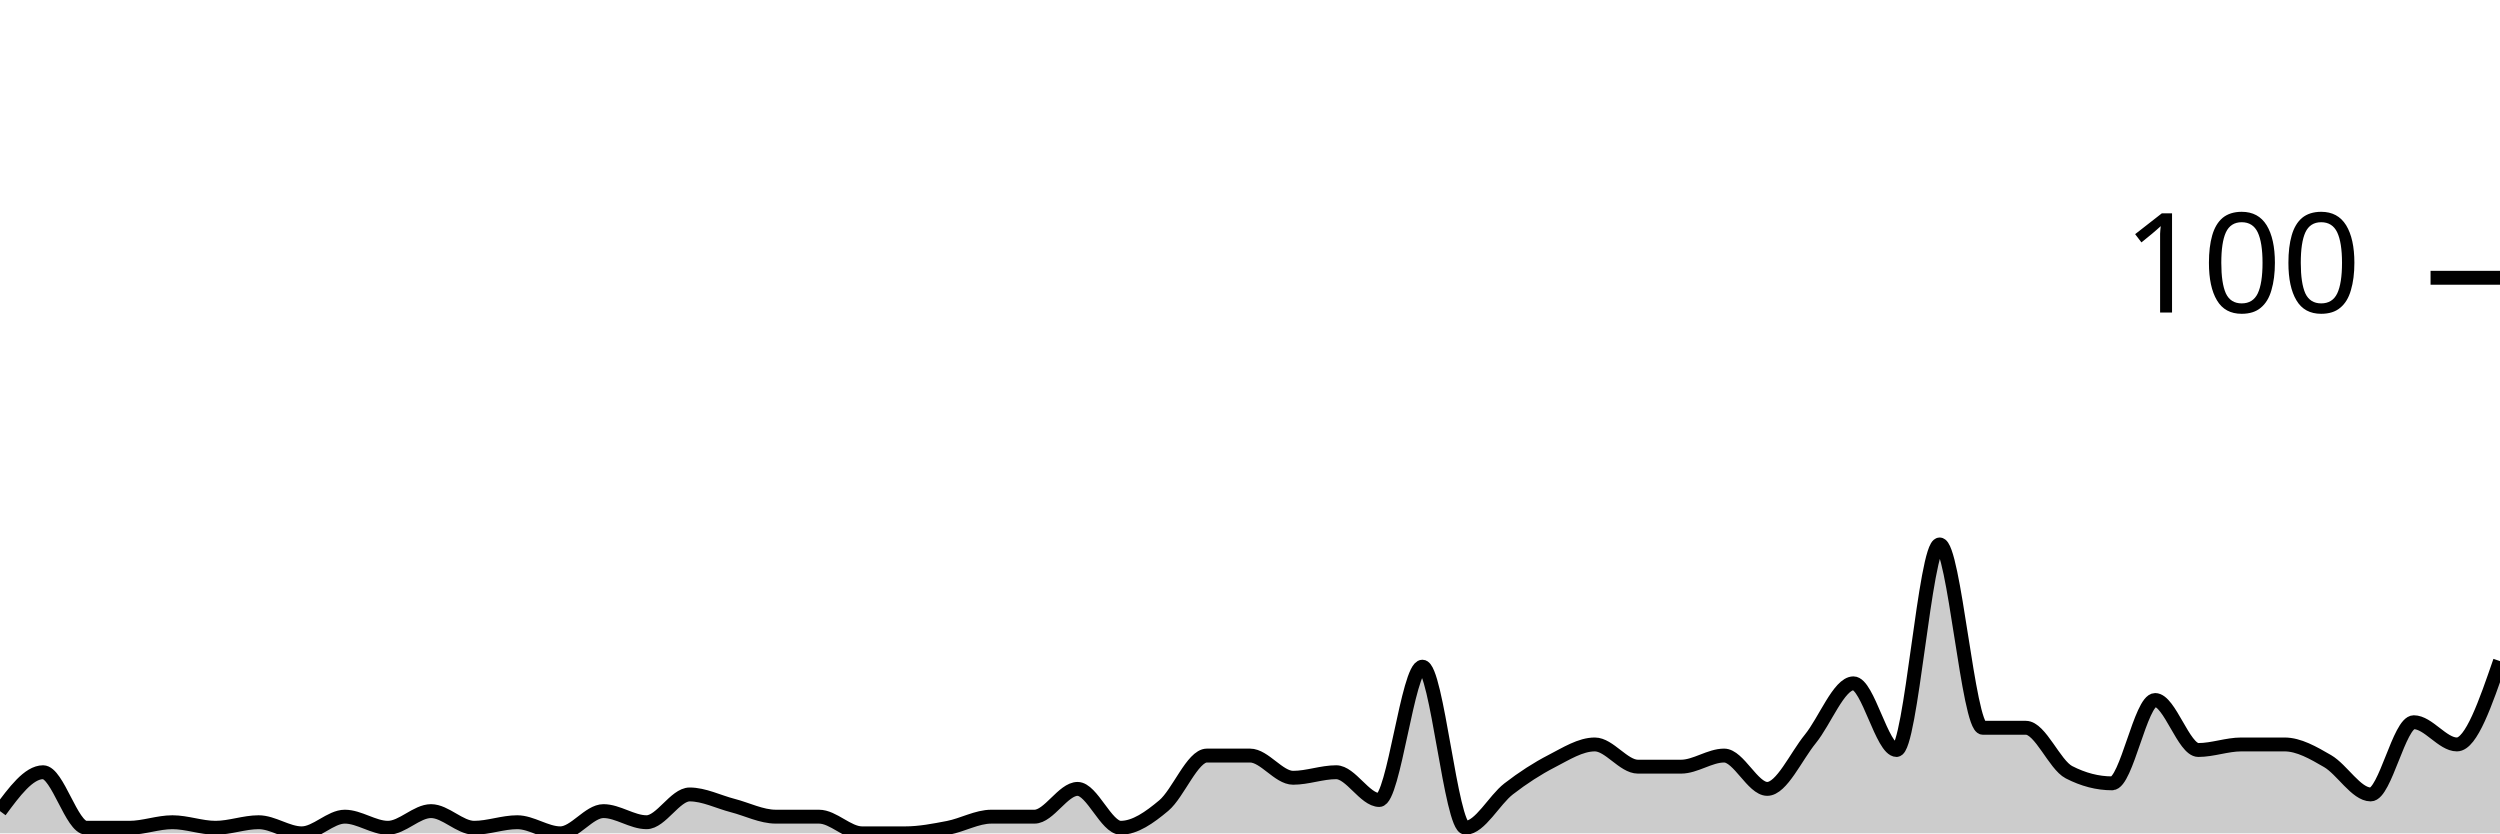
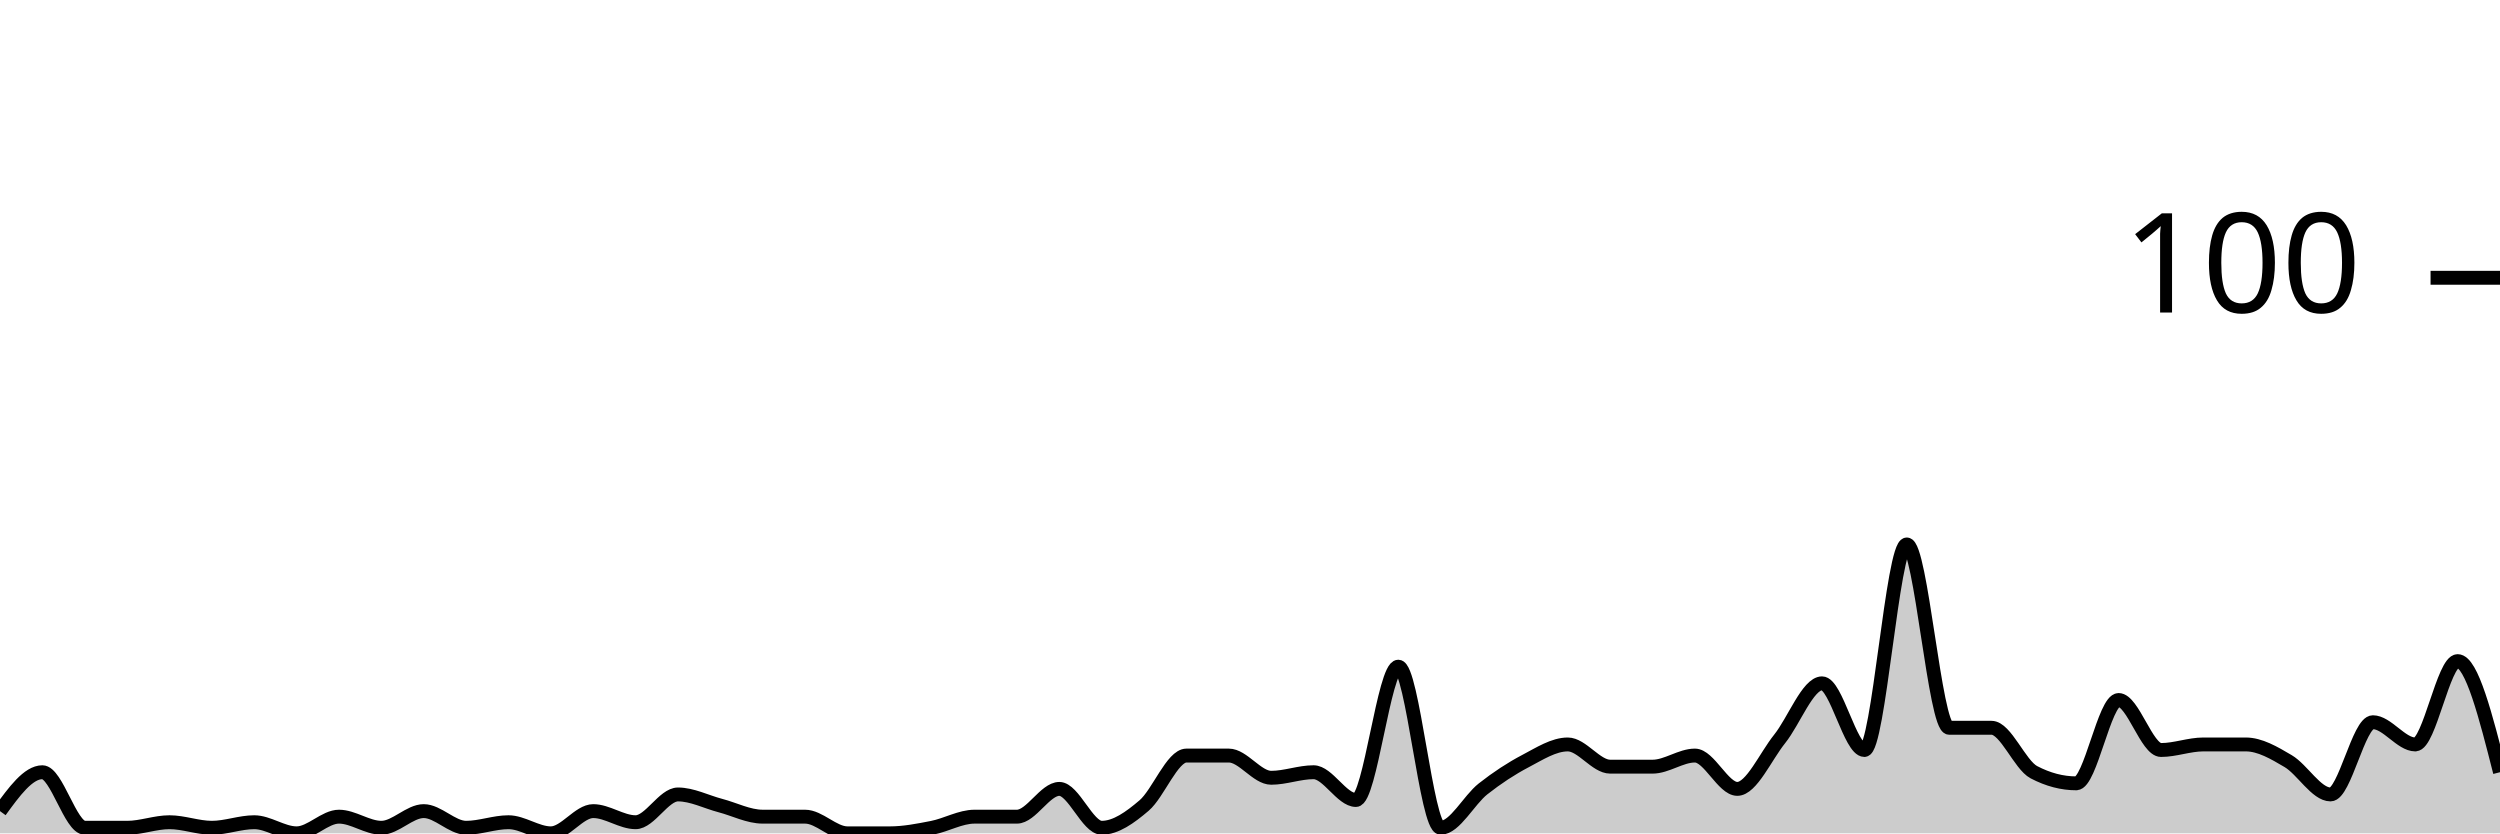
<svg xmlns="http://www.w3.org/2000/svg" viewBox="0 0 180 60">
  <g transform="translate(0,20)">
-     <path class="area" fill="rgba(0, 0, 0, 0.2)" d="M0,38.4C1.034,37,2.069,35.6,3.103,35.6C4.138,35.6,5.172,39.6,6.207,39.6C7.241,39.6,8.276,39.6,9.31,39.6C10.345,39.6,11.379,39.2,12.414,39.2C13.448,39.2,14.483,39.6,15.517,39.6C16.552,39.6,17.586,39.2,18.621,39.2C19.655,39.2,20.69,40,21.724,40C22.759,40,23.793,38.8,24.828,38.8C25.862,38.8,26.897,39.6,27.931,39.6C28.966,39.6,30,38.4,31.034,38.4C32.069,38.4,33.103,39.6,34.138,39.6C35.172,39.6,36.207,39.2,37.241,39.2C38.276,39.2,39.31,40,40.345,40C41.379,40,42.414,38.4,43.448,38.4C44.483,38.4,45.517,39.2,46.552,39.2C47.586,39.2,48.621,37.2,49.655,37.2C50.69,37.2,51.724,37.733,52.759,38C53.793,38.267,54.828,38.8,55.862,38.8C56.897,38.8,57.931,38.8,58.966,38.8C60,38.8,61.034,40,62.069,40C63.103,40,64.138,40,65.172,40C66.207,40,67.241,39.8,68.276,39.6C69.31,39.4,70.345,38.8,71.379,38.8C72.414,38.8,73.448,38.8,74.483,38.8C75.517,38.8,76.552,36.8,77.586,36.8C78.621,36.8,79.655,39.6,80.69,39.6C81.724,39.6,82.759,38.867,83.793,38C84.828,37.133,85.862,34.4,86.897,34.4C87.931,34.4,88.966,34.4,90,34.4C91.034,34.4,92.069,36,93.103,36C94.138,36,95.172,35.6,96.207,35.6C97.241,35.6,98.276,37.6,99.31,37.6C100.345,37.6,101.379,28,102.414,28C103.448,28,104.483,39.6,105.517,39.6C106.552,39.6,107.586,37.6,108.621,36.8C109.655,36,110.69,35.333,111.724,34.8C112.759,34.267,113.793,33.6,114.828,33.6C115.862,33.6,116.897,35.2,117.931,35.2C118.966,35.2,120,35.2,121.034,35.2C122.069,35.2,123.103,34.4,124.138,34.4C125.172,34.4,126.207,36.8,127.241,36.8C128.276,36.8,129.31,34.467,130.345,33.2C131.379,31.933,132.414,29.2,133.448,29.2C134.483,29.2,135.517,34,136.552,34C137.586,34,138.621,19.2,139.655,19.2C140.69,19.2,141.724,32.4,142.759,32.4C143.793,32.4,144.828,32.4,145.862,32.4C146.897,32.4,147.931,35.067,148.966,35.6C150,36.133,151.034,36.4,152.069,36.4C153.103,36.4,154.138,30.4,155.172,30.4C156.207,30.4,157.241,34,158.276,34C159.31,34,160.345,33.6,161.379,33.6C162.414,33.6,163.448,33.6,164.483,33.6C165.517,33.6,166.552,34.2,167.586,34.8C168.621,35.4,169.655,37.2,170.69,37.2C171.724,37.2,172.759,32,173.793,32C174.828,32,175.862,33.6,176.897,33.6C177.931,33.6,178.966,30.6,180,27.6L180,40C178.966,40,177.931,40,176.897,40C175.862,40,174.828,40,173.793,40C172.759,40,171.724,40,170.69,40C169.655,40,168.621,40,167.586,40C166.552,40,165.517,40,164.483,40C163.448,40,162.414,40,161.379,40C160.345,40,159.31,40,158.276,40C157.241,40,156.207,40,155.172,40C154.138,40,153.103,40,152.069,40C151.034,40,150,40,148.966,40C147.931,40,146.897,40,145.862,40C144.828,40,143.793,40,142.759,40C141.724,40,140.69,40,139.655,40C138.621,40,137.586,40,136.552,40C135.517,40,134.483,40,133.448,40C132.414,40,131.379,40,130.345,40C129.31,40,128.276,40,127.241,40C126.207,40,125.172,40,124.138,40C123.103,40,122.069,40,121.034,40C120,40,118.966,40,117.931,40C116.897,40,115.862,40,114.828,40C113.793,40,112.759,40,111.724,40C110.69,40,109.655,40,108.621,40C107.586,40,106.552,40,105.517,40C104.483,40,103.448,40,102.414,40C101.379,40,100.345,40,99.31,40C98.276,40,97.241,40,96.207,40C95.172,40,94.138,40,93.103,40C92.069,40,91.034,40,90,40C88.966,40,87.931,40,86.897,40C85.862,40,84.828,40,83.793,40C82.759,40,81.724,40,80.69,40C79.655,40,78.621,40,77.586,40C76.552,40,75.517,40,74.483,40C73.448,40,72.414,40,71.379,40C70.345,40,69.31,40,68.276,40C67.241,40,66.207,40,65.172,40C64.138,40,63.103,40,62.069,40C61.034,40,60,40,58.966,40C57.931,40,56.897,40,55.862,40C54.828,40,53.793,40,52.759,40C51.724,40,50.69,40,49.655,40C48.621,40,47.586,40,46.552,40C45.517,40,44.483,40,43.448,40C42.414,40,41.379,40,40.345,40C39.31,40,38.276,40,37.241,40C36.207,40,35.172,40,34.138,40C33.103,40,32.069,40,31.034,40C30,40,28.966,40,27.931,40C26.897,40,25.862,40,24.828,40C23.793,40,22.759,40,21.724,40C20.69,40,19.655,40,18.621,40C17.586,40,16.552,40,15.517,40C14.483,40,13.448,40,12.414,40C11.379,40,10.345,40,9.31,40C8.276,40,7.241,40,6.207,40C5.172,40,4.138,40,3.103,40C2.069,40,1.034,40,0,40Z" />
-     <path class="line" stroke="black" fill="none" d="M0,38.4C1.034,37,2.069,35.6,3.103,35.6C4.138,35.6,5.172,39.6,6.207,39.6C7.241,39.6,8.276,39.6,9.31,39.6C10.345,39.6,11.379,39.2,12.414,39.2C13.448,39.2,14.483,39.6,15.517,39.6C16.552,39.6,17.586,39.2,18.621,39.2C19.655,39.2,20.69,40,21.724,40C22.759,40,23.793,38.8,24.828,38.8C25.862,38.8,26.897,39.6,27.931,39.6C28.966,39.6,30,38.4,31.034,38.4C32.069,38.4,33.103,39.6,34.138,39.6C35.172,39.6,36.207,39.2,37.241,39.2C38.276,39.2,39.31,40,40.345,40C41.379,40,42.414,38.4,43.448,38.4C44.483,38.4,45.517,39.2,46.552,39.2C47.586,39.2,48.621,37.2,49.655,37.2C50.69,37.2,51.724,37.733,52.759,38C53.793,38.267,54.828,38.8,55.862,38.8C56.897,38.8,57.931,38.8,58.966,38.8C60,38.8,61.034,40,62.069,40C63.103,40,64.138,40,65.172,40C66.207,40,67.241,39.8,68.276,39.6C69.31,39.4,70.345,38.8,71.379,38.8C72.414,38.8,73.448,38.8,74.483,38.8C75.517,38.8,76.552,36.8,77.586,36.8C78.621,36.8,79.655,39.6,80.69,39.6C81.724,39.6,82.759,38.867,83.793,38C84.828,37.133,85.862,34.4,86.897,34.4C87.931,34.4,88.966,34.4,90,34.4C91.034,34.4,92.069,36,93.103,36C94.138,36,95.172,35.6,96.207,35.6C97.241,35.6,98.276,37.6,99.31,37.6C100.345,37.6,101.379,28,102.414,28C103.448,28,104.483,39.6,105.517,39.6C106.552,39.6,107.586,37.6,108.621,36.8C109.655,36,110.69,35.333,111.724,34.8C112.759,34.267,113.793,33.6,114.828,33.6C115.862,33.6,116.897,35.2,117.931,35.2C118.966,35.2,120,35.2,121.034,35.2C122.069,35.2,123.103,34.4,124.138,34.4C125.172,34.4,126.207,36.8,127.241,36.8C128.276,36.8,129.31,34.467,130.345,33.2C131.379,31.933,132.414,29.2,133.448,29.2C134.483,29.2,135.517,34,136.552,34C137.586,34,138.621,19.2,139.655,19.2C140.69,19.2,141.724,32.4,142.759,32.4C143.793,32.4,144.828,32.4,145.862,32.4C146.897,32.4,147.931,35.067,148.966,35.6C150,36.133,151.034,36.4,152.069,36.4C153.103,36.4,154.138,30.4,155.172,30.4C156.207,30.4,157.241,34,158.276,34C159.31,34,160.345,33.6,161.379,33.6C162.414,33.6,163.448,33.6,164.483,33.6C165.517,33.6,166.552,34.2,167.586,34.8C168.621,35.4,169.655,37.2,170.69,37.2C171.724,37.2,172.759,32,173.793,32C174.828,32,175.862,33.6,176.897,33.6C177.931,33.6,178.966,30.6,180,27.6" />
+     <path class="area" fill="rgba(0, 0, 0, 0.2)" d="M0,38.4C1.017,37,2.034,35.6,3.051,35.6C4.068,35.6,5.085,39.6,6.102,39.6C7.119,39.6,8.136,39.6,9.153,39.6C10.169,39.6,11.186,39.2,12.203,39.2C13.22,39.2,14.237,39.6,15.254,39.6C16.271,39.6,17.288,39.2,18.305,39.2C19.322,39.2,20.339,40,21.356,40C22.373,40,23.39,38.8,24.407,38.8C25.424,38.8,26.441,39.6,27.458,39.6C28.475,39.6,29.492,38.4,30.508,38.4C31.525,38.4,32.542,39.6,33.559,39.6C34.576,39.6,35.593,39.2,36.61,39.2C37.627,39.2,38.644,40,39.661,40C40.678,40,41.695,38.4,42.712,38.4C43.729,38.4,44.746,39.2,45.763,39.2C46.78,39.2,47.797,37.2,48.814,37.2C49.831,37.2,50.847,37.733,51.864,38C52.881,38.267,53.898,38.8,54.915,38.8C55.932,38.8,56.949,38.8,57.966,38.8C58.983,38.8,60,40,61.017,40C62.034,40,63.051,40,64.068,40C65.085,40,66.102,39.8,67.119,39.6C68.136,39.4,69.153,38.8,70.169,38.8C71.186,38.8,72.203,38.8,73.22,38.8C74.237,38.8,75.254,36.8,76.271,36.8C77.288,36.8,78.305,39.6,79.322,39.6C80.339,39.6,81.356,38.867,82.373,38C83.39,37.133,84.407,34.4,85.424,34.4C86.441,34.4,87.458,34.4,88.475,34.4C89.492,34.4,90.508,36,91.525,36C92.542,36,93.559,35.6,94.576,35.6C95.593,35.6,96.61,37.6,97.627,37.6C98.644,37.6,99.661,28,100.678,28C101.695,28,102.712,39.6,103.729,39.6C104.746,39.6,105.763,37.6,106.78,36.8C107.797,36,108.814,35.333,109.831,34.8C110.847,34.267,111.864,33.6,112.881,33.6C113.898,33.6,114.915,35.2,115.932,35.2C116.949,35.2,117.966,35.2,118.983,35.2C120,35.2,121.017,34.4,122.034,34.4C123.051,34.4,124.068,36.8,125.085,36.8C126.102,36.8,127.119,34.467,128.136,33.2C129.153,31.933,130.169,29.2,131.186,29.2C132.203,29.2,133.22,34,134.237,34C135.254,34,136.271,19.2,137.288,19.2C138.305,19.2,139.322,32.4,140.339,32.4C141.356,32.4,142.373,32.4,143.39,32.4C144.407,32.4,145.424,35.067,146.441,35.6C147.458,36.133,148.475,36.4,149.492,36.4C150.508,36.4,151.525,30.4,152.542,30.4C153.559,30.4,154.576,34,155.593,34C156.61,34,157.627,33.6,158.644,33.6C159.661,33.6,160.678,33.6,161.695,33.6C162.712,33.6,163.729,34.2,164.746,34.8C165.763,35.4,166.78,37.2,167.797,37.2C168.814,37.2,169.831,32,170.847,32C171.864,32,172.881,33.6,173.898,33.6C174.915,33.6,175.932,27.6,176.949,27.6C177.966,27.6,178.983,31.6,180,35.6L180,40C178.983,40,177.966,40,176.949,40C175.932,40,174.915,40,173.898,40C172.881,40,171.864,40,170.847,40C169.831,40,168.814,40,167.797,40C166.78,40,165.763,40,164.746,40C163.729,40,162.712,40,161.695,40C160.678,40,159.661,40,158.644,40C157.627,40,156.61,40,155.593,40C154.576,40,153.559,40,152.542,40C151.525,40,150.508,40,149.492,40C148.475,40,147.458,40,146.441,40C145.424,40,144.407,40,143.39,40C142.373,40,141.356,40,140.339,40C139.322,40,138.305,40,137.288,40C136.271,40,135.254,40,134.237,40C133.22,40,132.203,40,131.186,40C130.169,40,129.153,40,128.136,40C127.119,40,126.102,40,125.085,40C124.068,40,123.051,40,122.034,40C121.017,40,120,40,118.983,40C117.966,40,116.949,40,115.932,40C114.915,40,113.898,40,112.881,40C111.864,40,110.847,40,109.831,40C108.814,40,107.797,40,106.78,40C105.763,40,104.746,40,103.729,40C102.712,40,101.695,40,100.678,40C99.661,40,98.644,40,97.627,40C96.61,40,95.593,40,94.576,40C93.559,40,92.542,40,91.525,40C90.508,40,89.492,40,88.475,40C87.458,40,86.441,40,85.424,40C84.407,40,83.39,40,82.373,40C81.356,40,80.339,40,79.322,40C78.305,40,77.288,40,76.271,40C75.254,40,74.237,40,73.22,40C72.203,40,71.186,40,70.169,40C69.153,40,68.136,40,67.119,40C66.102,40,65.085,40,64.068,40C63.051,40,62.034,40,61.017,40C60,40,58.983,40,57.966,40C56.949,40,55.932,40,54.915,40C53.898,40,52.881,40,51.864,40C50.847,40,49.831,40,48.814,40C47.797,40,46.78,40,45.763,40C44.746,40,43.729,40,42.712,40C41.695,40,40.678,40,39.661,40C38.644,40,37.627,40,36.61,40C35.593,40,34.576,40,33.559,40C32.542,40,31.525,40,30.508,40C29.492,40,28.475,40,27.458,40C26.441,40,25.424,40,24.407,40C23.39,40,22.373,40,21.356,40C20.339,40,19.322,40,18.305,40C17.288,40,16.271,40,15.254,40C14.237,40,13.22,40,12.203,40C11.186,40,10.169,40,9.153,40C8.136,40,7.119,40,6.102,40C5.085,40,4.068,40,3.051,40C2.034,40,1.017,40,0,40Z" />
+     <path class="line" stroke="black" fill="none" d="M0,38.4C1.017,37,2.034,35.6,3.051,35.6C4.068,35.6,5.085,39.6,6.102,39.6C7.119,39.6,8.136,39.6,9.153,39.6C10.169,39.6,11.186,39.2,12.203,39.2C13.22,39.2,14.237,39.6,15.254,39.6C16.271,39.6,17.288,39.2,18.305,39.2C19.322,39.2,20.339,40,21.356,40C22.373,40,23.39,38.8,24.407,38.8C25.424,38.8,26.441,39.6,27.458,39.6C28.475,39.6,29.492,38.4,30.508,38.4C31.525,38.4,32.542,39.6,33.559,39.6C34.576,39.6,35.593,39.2,36.61,39.2C37.627,39.2,38.644,40,39.661,40C40.678,40,41.695,38.4,42.712,38.4C43.729,38.4,44.746,39.2,45.763,39.2C46.78,39.2,47.797,37.2,48.814,37.2C49.831,37.2,50.847,37.733,51.864,38C52.881,38.267,53.898,38.8,54.915,38.8C55.932,38.8,56.949,38.8,57.966,38.8C58.983,38.8,60,40,61.017,40C62.034,40,63.051,40,64.068,40C65.085,40,66.102,39.8,67.119,39.6C68.136,39.4,69.153,38.8,70.169,38.8C71.186,38.8,72.203,38.8,73.22,38.8C74.237,38.8,75.254,36.8,76.271,36.8C77.288,36.8,78.305,39.6,79.322,39.6C80.339,39.6,81.356,38.867,82.373,38C83.39,37.133,84.407,34.4,85.424,34.4C86.441,34.4,87.458,34.4,88.475,34.4C89.492,34.4,90.508,36,91.525,36C92.542,36,93.559,35.6,94.576,35.6C95.593,35.6,96.61,37.6,97.627,37.6C98.644,37.6,99.661,28,100.678,28C101.695,28,102.712,39.6,103.729,39.6C104.746,39.6,105.763,37.6,106.78,36.8C107.797,36,108.814,35.333,109.831,34.8C110.847,34.267,111.864,33.6,112.881,33.6C113.898,33.6,114.915,35.2,115.932,35.2C116.949,35.2,117.966,35.2,118.983,35.2C120,35.2,121.017,34.4,122.034,34.4C123.051,34.4,124.068,36.8,125.085,36.8C126.102,36.8,127.119,34.467,128.136,33.2C129.153,31.933,130.169,29.2,131.186,29.2C132.203,29.2,133.22,34,134.237,34C135.254,34,136.271,19.2,137.288,19.2C138.305,19.2,139.322,32.4,140.339,32.4C141.356,32.4,142.373,32.4,143.39,32.4C144.407,32.4,145.424,35.067,146.441,35.6C147.458,36.133,148.475,36.4,149.492,36.4C150.508,36.4,151.525,30.4,152.542,30.4C153.559,30.4,154.576,34,155.593,34C156.61,34,157.627,33.6,158.644,33.6C159.661,33.6,160.678,33.6,161.695,33.6C162.712,33.6,163.729,34.2,164.746,34.8C165.763,35.4,166.78,37.2,167.797,37.2C168.814,37.2,169.831,32,170.847,32C171.864,32,172.881,33.6,173.898,33.6C174.915,33.6,175.932,27.6,176.949,27.6C177.966,27.6,178.983,31.6,180,35.6" />
    <path class="axis-ceiling" stroke-width="1" stroke="black" fill="none" d="M175,0L180,0" />
    <text class="axis-ceiling-label" font-family="sans-serif" text-anchor="end" font-size="10px" x="170" y="2.5">100</text>
  </g>
</svg>
